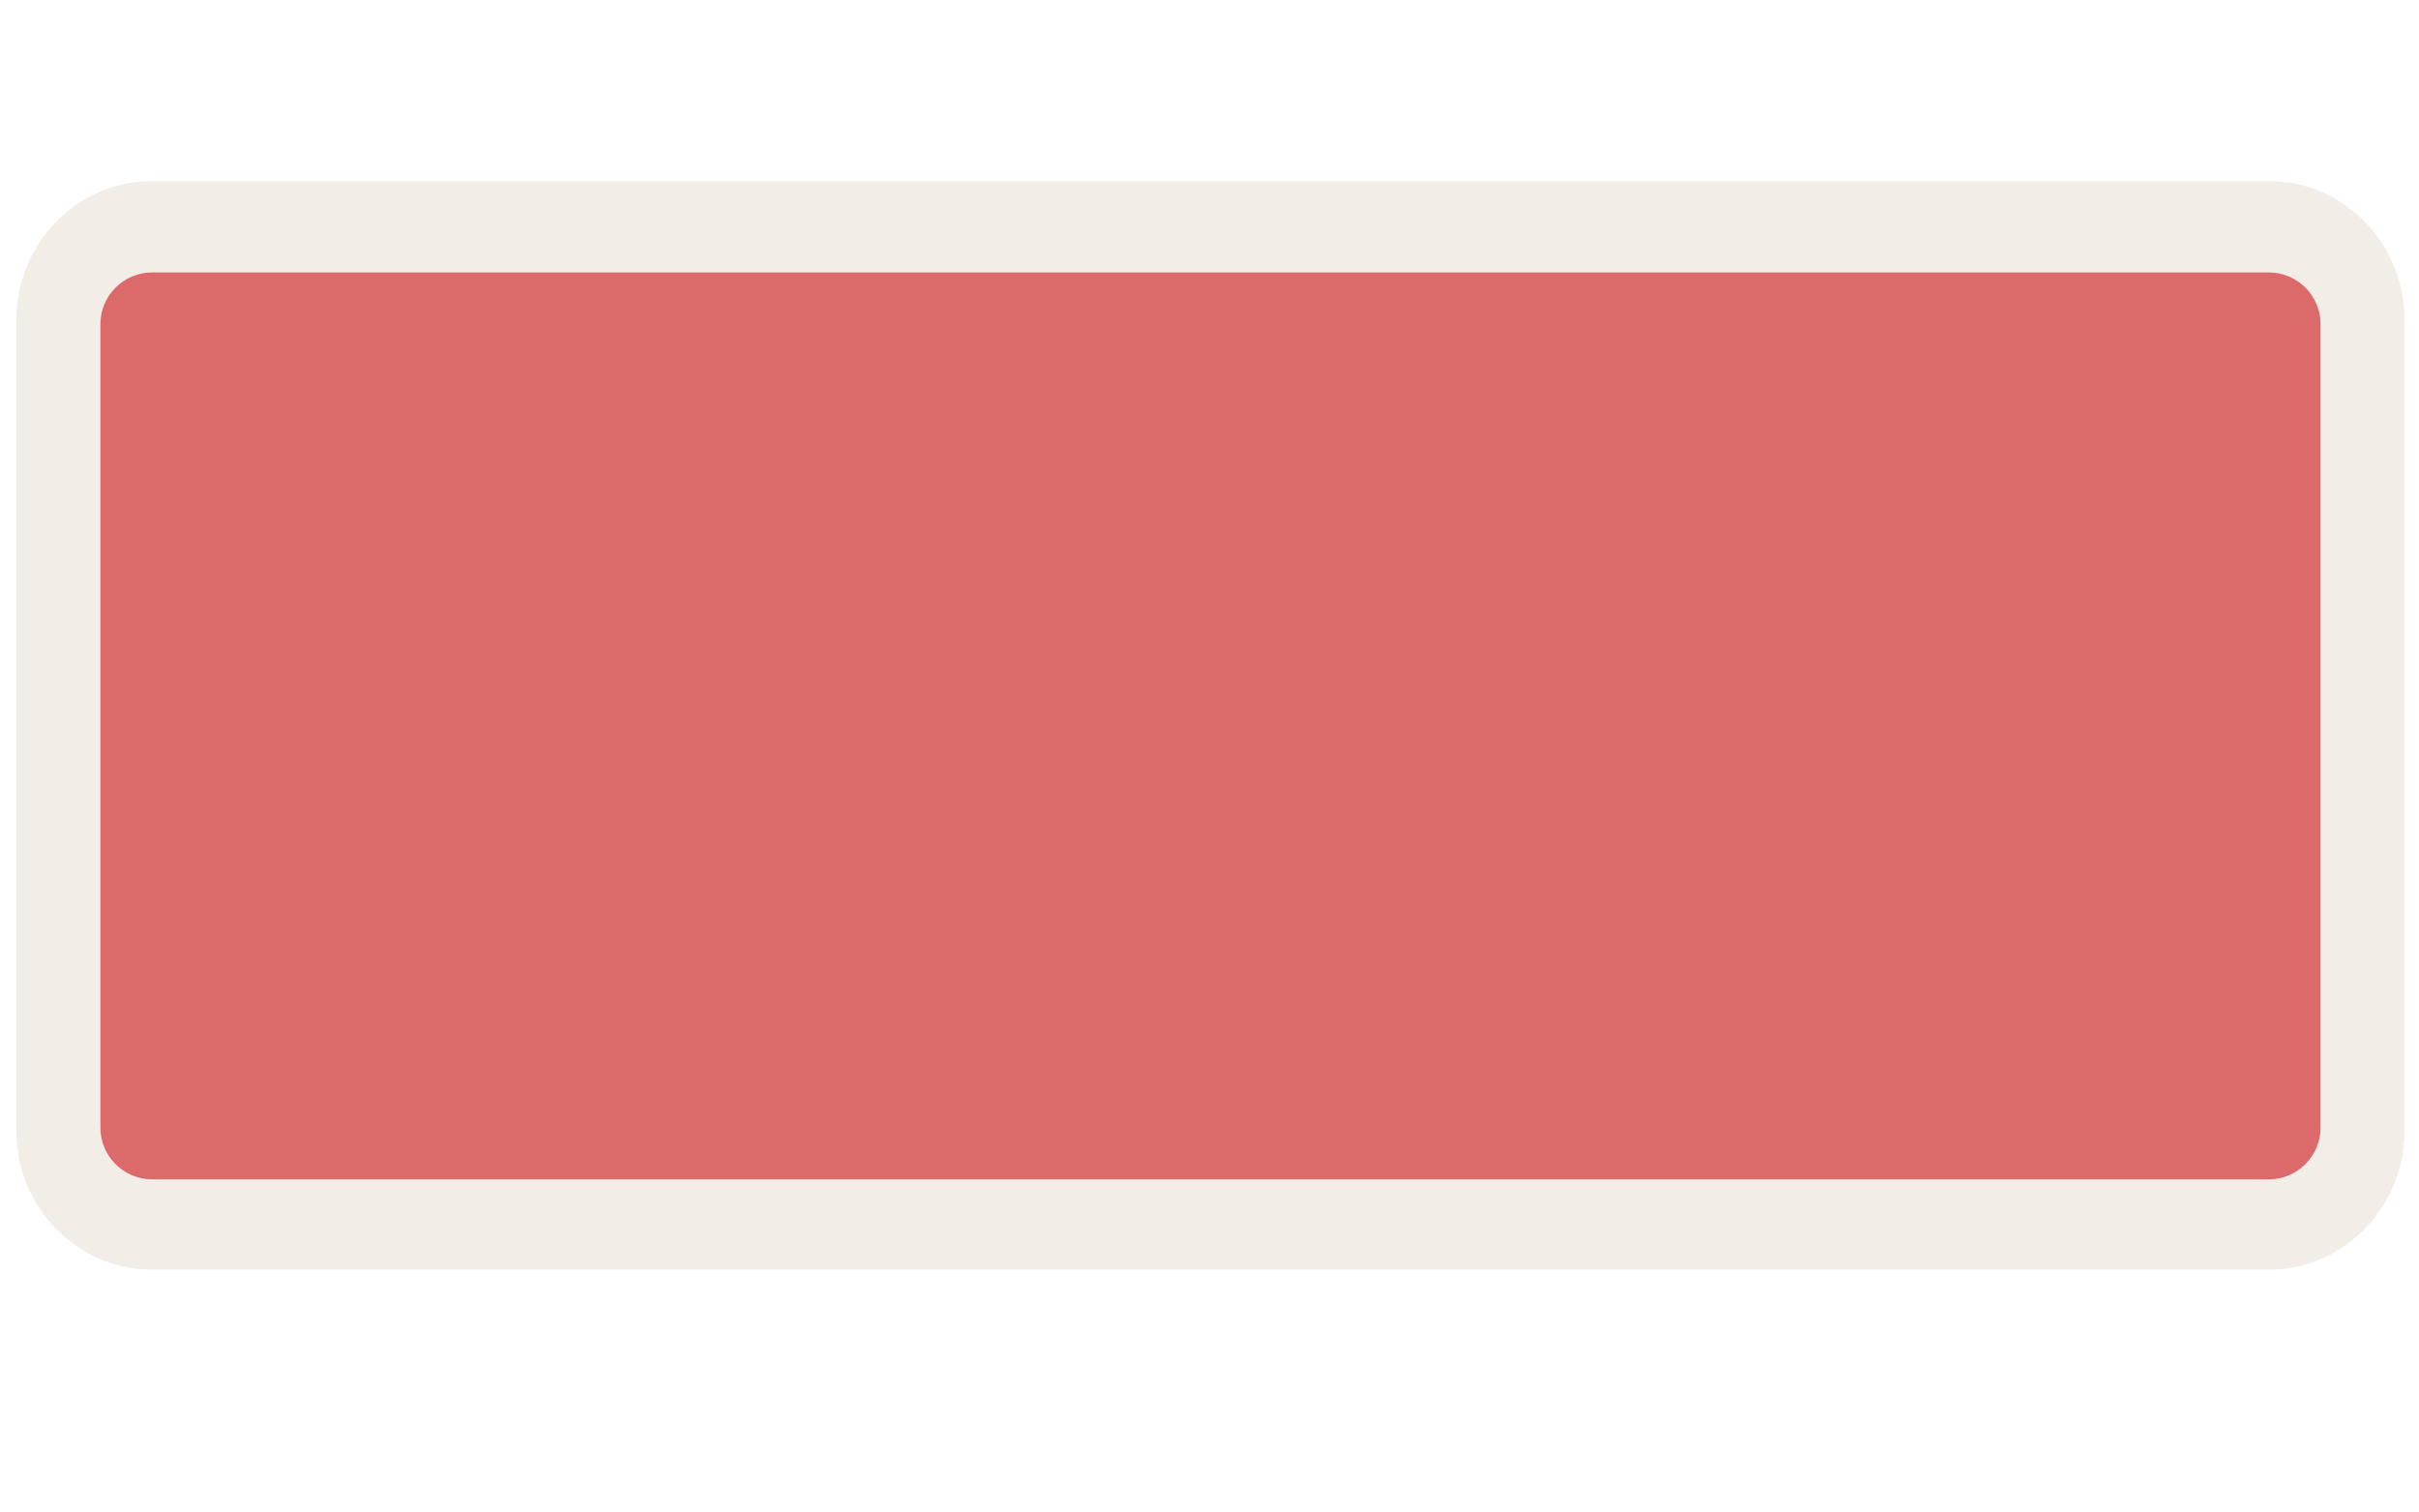
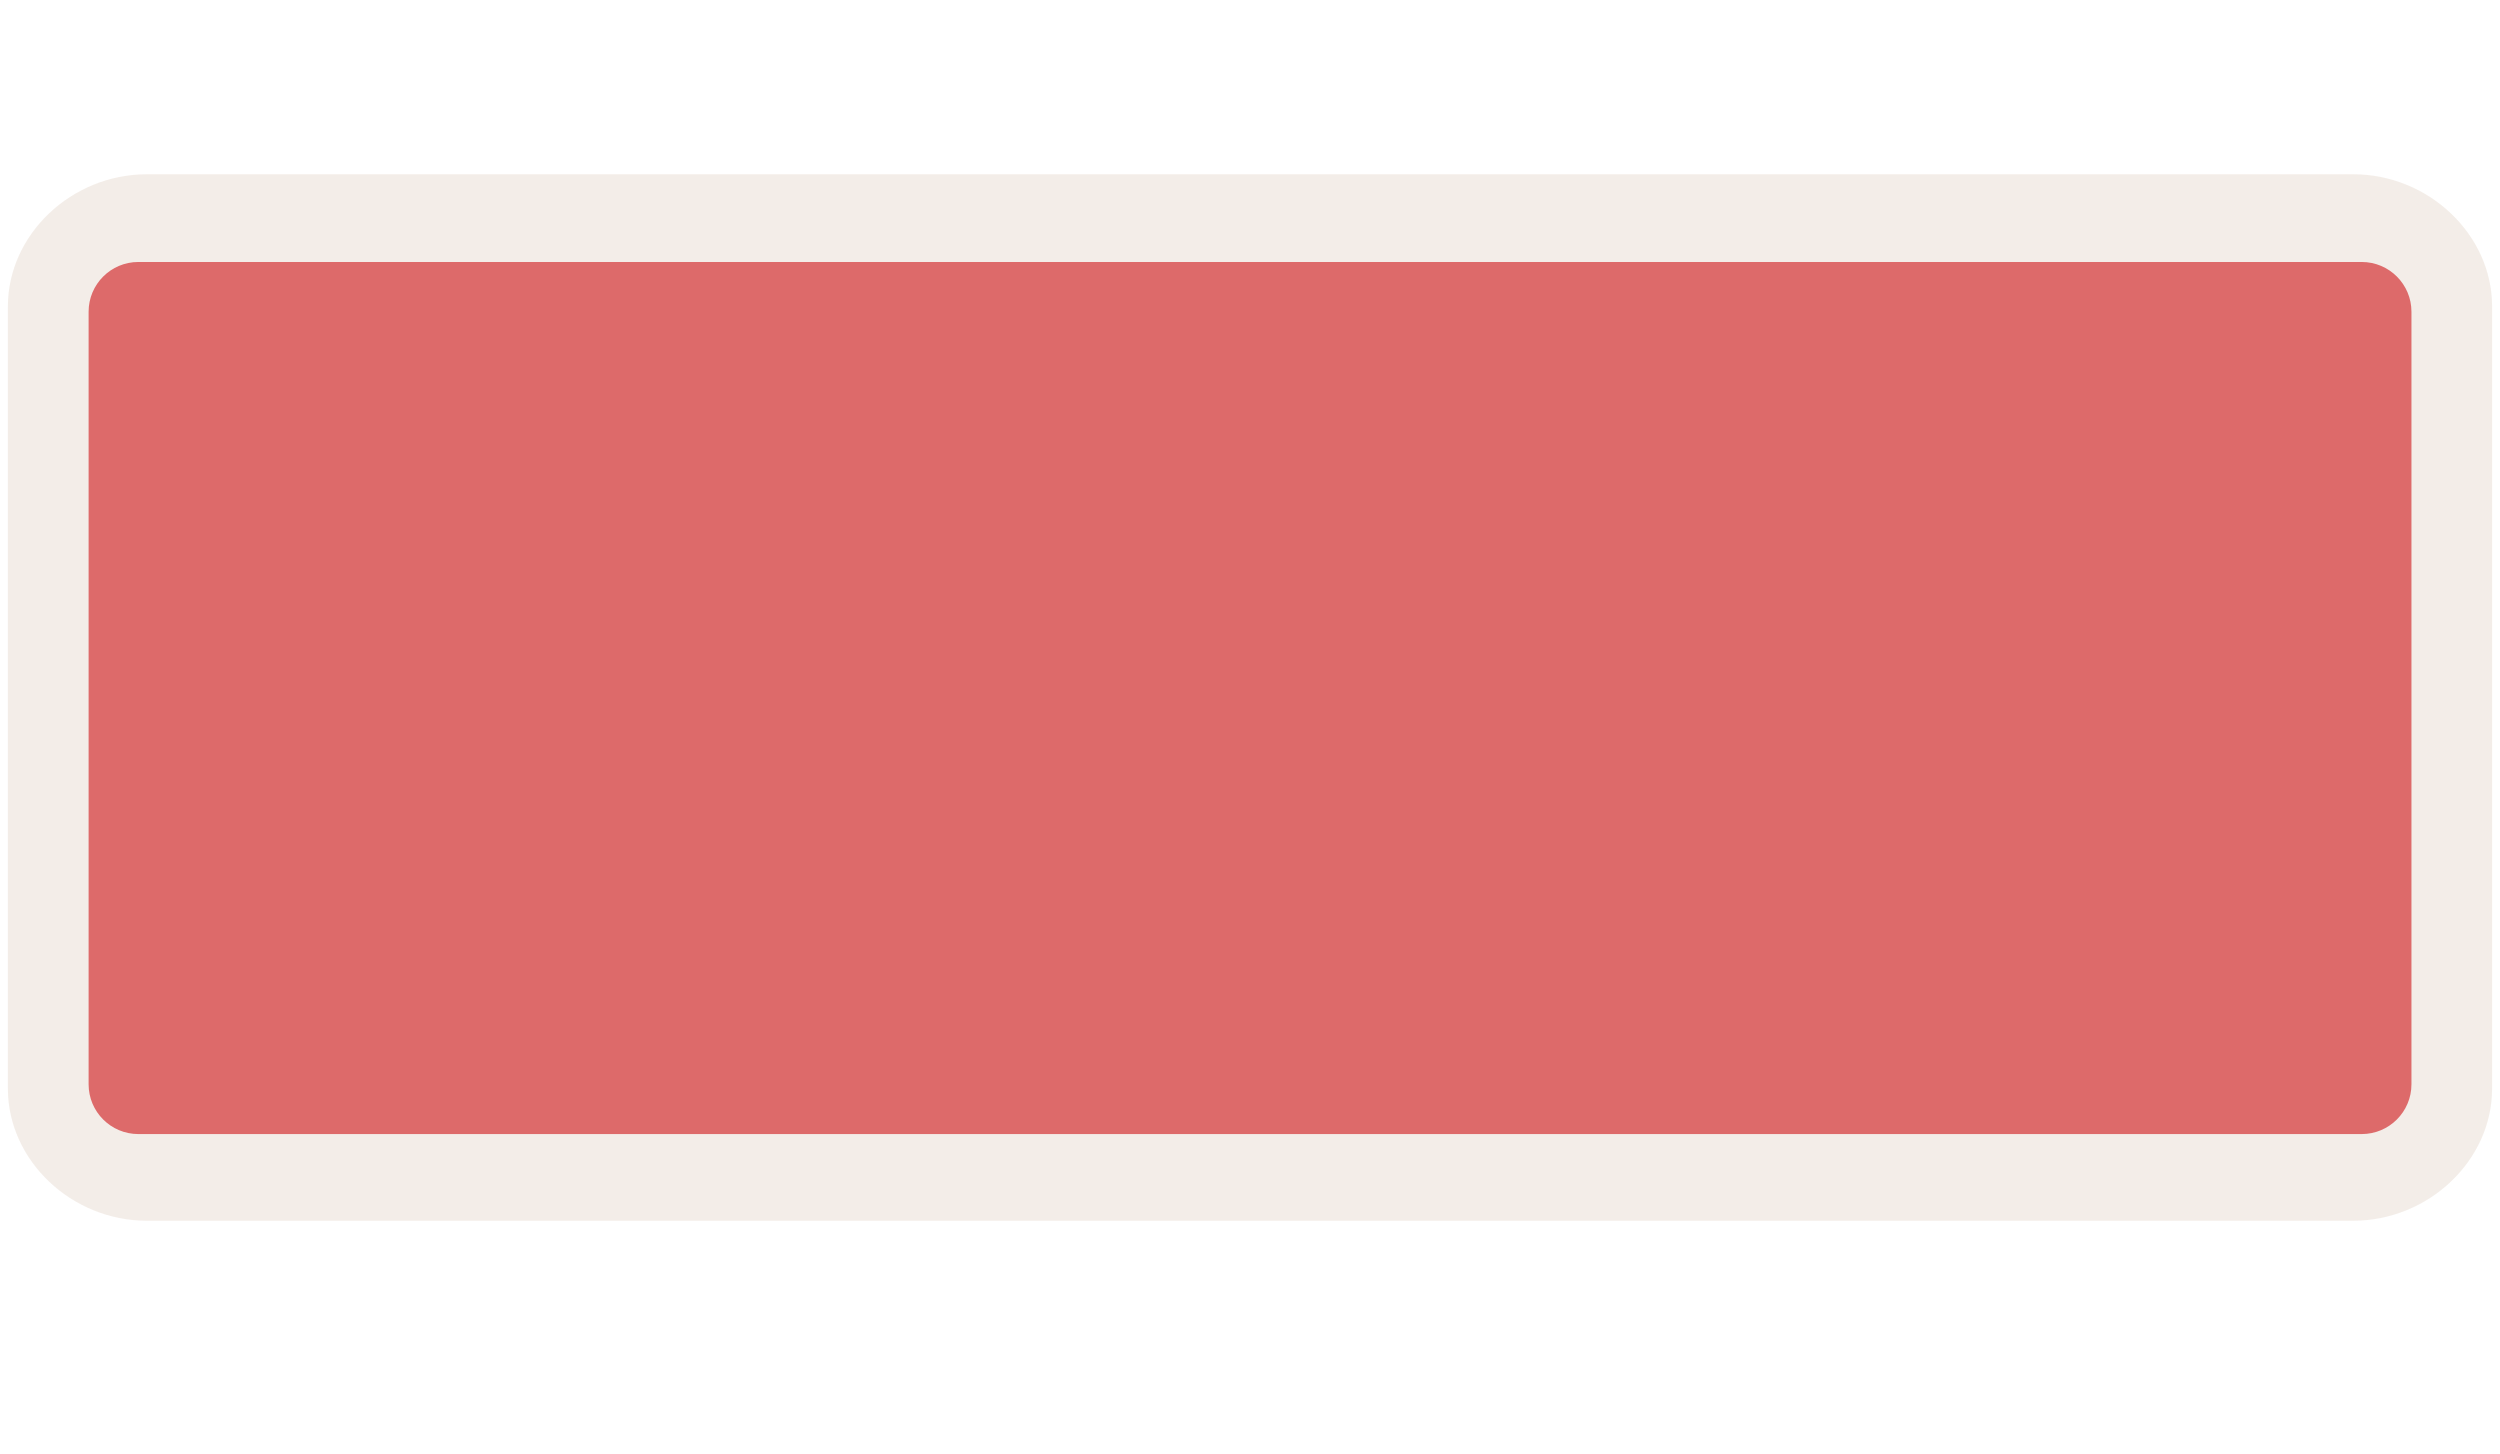
- <svg xmlns="http://www.w3.org/2000/svg" version="1.1" id="Слой_1" x="0px" y="0px" width="40" height="25" viewBox="0 0 40 25" enable-background="new 0 0 17.143 17.17" xml:space="preserve">
+ <svg xmlns="http://www.w3.org/2000/svg" version="1.1" id="Слой_1" x="0px" y="0px" width="43" height="25" viewBox="0 0 43 25" enable-background="new 0 0 17.143 17.17" xml:space="preserve">
  <defs id="defs11" />
-   <path style="color:#000000;clip-rule:evenodd;display:inline;overflow:visible;visibility:visible;opacity:0.837;isolation:auto;mix-blend-mode:normal;color-interpolation:sRGB;color-interpolation-filters:linearRGB;solid-color:#000000;solid-opacity:1;fill:#f1eae4;fill-opacity:1;fill-rule:evenodd;stroke:none;stroke-width:1.39;stroke-linecap:butt;stroke-linejoin:miter;stroke-miterlimit:4;stroke-dasharray:none;stroke-dashoffset:0;stroke-opacity:1;marker:none;color-rendering:auto;image-rendering:auto;shape-rendering:auto;text-rendering:auto;enable-background:accumulate" id="path4201" d="m 2.207,3.117 c -1.219,0 -2.244,1.025 -2.244,2.244 l 0,13.289 c 0,1.219 1.025,2.244 2.244,2.244 l 35.617,0 c 1.219,0 2.244,-1.025 2.244,-2.244 l 0,-13.289 c 0,-1.219 -1.025,-2.244 -2.244,-2.244 l -35.617,0 z" transform="matrix(0.9846071,0,0,1.012525,0.3080989,-0.1588084)" />
-   <rect style="color:#000000;clip-rule:evenodd;display:inline;overflow:visible;visibility:visible;opacity:1;isolation:auto;mix-blend-mode:normal;color-interpolation:sRGB;color-interpolation-filters:linearRGB;solid-color:#000000;solid-opacity:1;fill:#dd6a6a;fill-opacity:1;fill-rule:evenodd;stroke:none;stroke-width:1;stroke-linecap:butt;stroke-linejoin:miter;stroke-miterlimit:4;stroke-dasharray:none;stroke-dashoffset:0;stroke-opacity:1;marker:none;color-rendering:auto;image-rendering:auto;shape-rendering:auto;text-rendering:auto;enable-background:accumulate;filter-blend-mode:normal;filter-gaussianBlur-deviation:0" id="rect4135" width="36.712" height="15" x="1.66" y="4.506" ry="0.856" />
+   <path style="color:#000000;clip-rule:evenodd;display:inline;overflow:visible;visibility:visible;opacity:0.837;isolation:auto;mix-blend-mode:normal;color-interpolation:sRGB;color-interpolation-filters:linearRGB;solid-color:#000000;solid-opacity:1;fill:#f1eae4;fill-opacity:1;fill-rule:evenodd;stroke:none;stroke-width:1.39;stroke-linecap:butt;stroke-linejoin:miter;stroke-miterlimit:4;stroke-dasharray:none;stroke-dashoffset:0;stroke-opacity:1;marker:none;color-rendering:auto;image-rendering:auto;shape-rendering:auto;text-rendering:auto;enable-background:accumulate" id="path4201" d="m 2.207,3.117 c -1.219,0 -2.244,1.025 -2.244,2.244 l 0,13.289 c 0,1.219 1.025,2.244 2.244,2.244 l 35.617,0 c 1.219,0 2.244,-1.025 2.244,-2.244 l 0,-13.289 c 0,-1.219 -1.025,-2.244 -2.244,-2.244 l -35.617,0 z" transform="matrix(1.06542,0,0,1.012525,0.174955,-0.1588084)" />
+   <rect style="color:#000000;clip-rule:evenodd;display:inline;overflow:visible;visibility:visible;opacity:1;isolation:auto;mix-blend-mode:normal;color-interpolation:sRGB;color-interpolation-filters:linearRGB;solid-color:#000000;solid-opacity:1;fill:#dd6a6a;fill-opacity:1;fill-rule:evenodd;stroke:none;stroke-width:1;stroke-linecap:butt;stroke-linejoin:miter;stroke-miterlimit:4;stroke-dasharray:none;stroke-dashoffset:0;stroke-opacity:1;marker:none;color-rendering:auto;image-rendering:auto;shape-rendering:auto;text-rendering:auto;enable-background:accumulate;filter-blend-mode:normal;filter-gaussianBlur-deviation:0" id="rect4135" width="39.953" height="15" x="1.524" y="4.506" ry="0.856" />
</svg>
